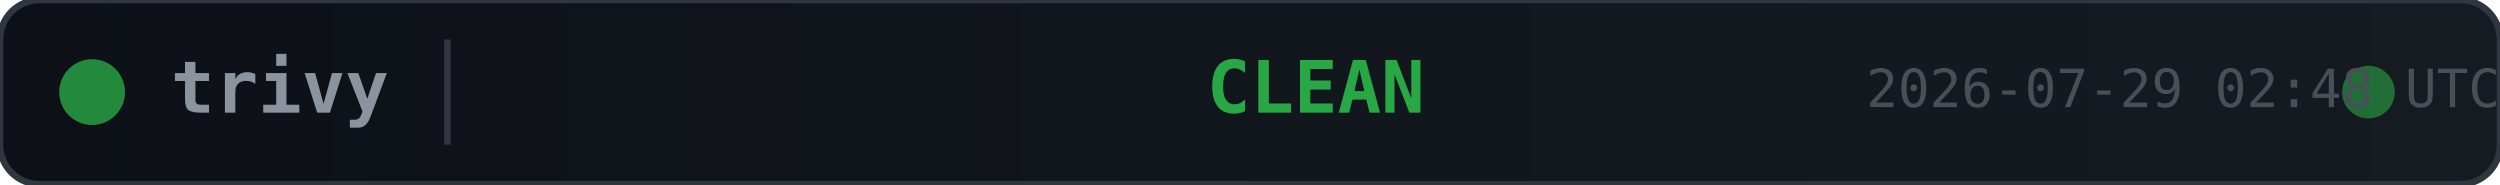
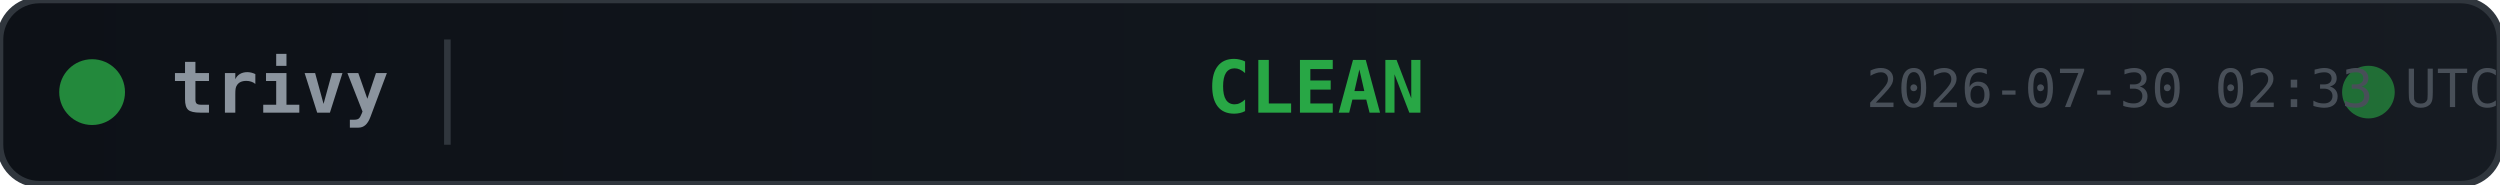
<svg xmlns="http://www.w3.org/2000/svg" width="380" height="28">
  <defs>
    <linearGradient id="bg" x1="0" y1="0" x2="1" y2="0">
      <stop offset="0%" stop-color="#0d1117" />
      <stop offset="100%" stop-color="#161b22" />
    </linearGradient>
  </defs>
  <rect width="380" height="28" rx="6" fill="url(#bg)" stroke="#30363d" stroke-width="1" />
  <circle cx="14" cy="14" r="5" fill="#28a745" opacity="0.8">
    <animate attributeName="opacity" values="0.8;0.4;0.8" dur="2s" repeatCount="indefinite" />
  </circle>
  <text x="26" y="14" fill="#8b949e" font-family="monospace" font-size="11" font-weight="600" dominant-baseline="middle">trivy</text>
  <line x1="68" y1="6" x2="68" y2="22" stroke="#30363d" stroke-width="1" />
  <text x="200" y="14" fill="#28a745" font-family="monospace" font-size="11" font-weight="700" text-anchor="middle" dominant-baseline="middle">CLEAN</text>
  <circle cx="360" cy="14" r="4" fill="#28a745" opacity="0.6">
    <animate attributeName="r" values="4;6;4" dur="1.5s" repeatCount="indefinite" />
    <animate attributeName="opacity" values="0.6;0.2;0.6" dur="1.5s" repeatCount="indefinite" />
  </circle>
-   <text x="380" y="14" fill="#484f58" font-family="monospace" font-size="8" text-anchor="end" dominant-baseline="middle">2026-07-29 02:48 UTC</text>
+   <text x="380" y="14" fill="#484f58" font-family="monospace" font-size="8" text-anchor="end" dominant-baseline="middle">2026-07-30 02:33 UTC</text>
</svg>
